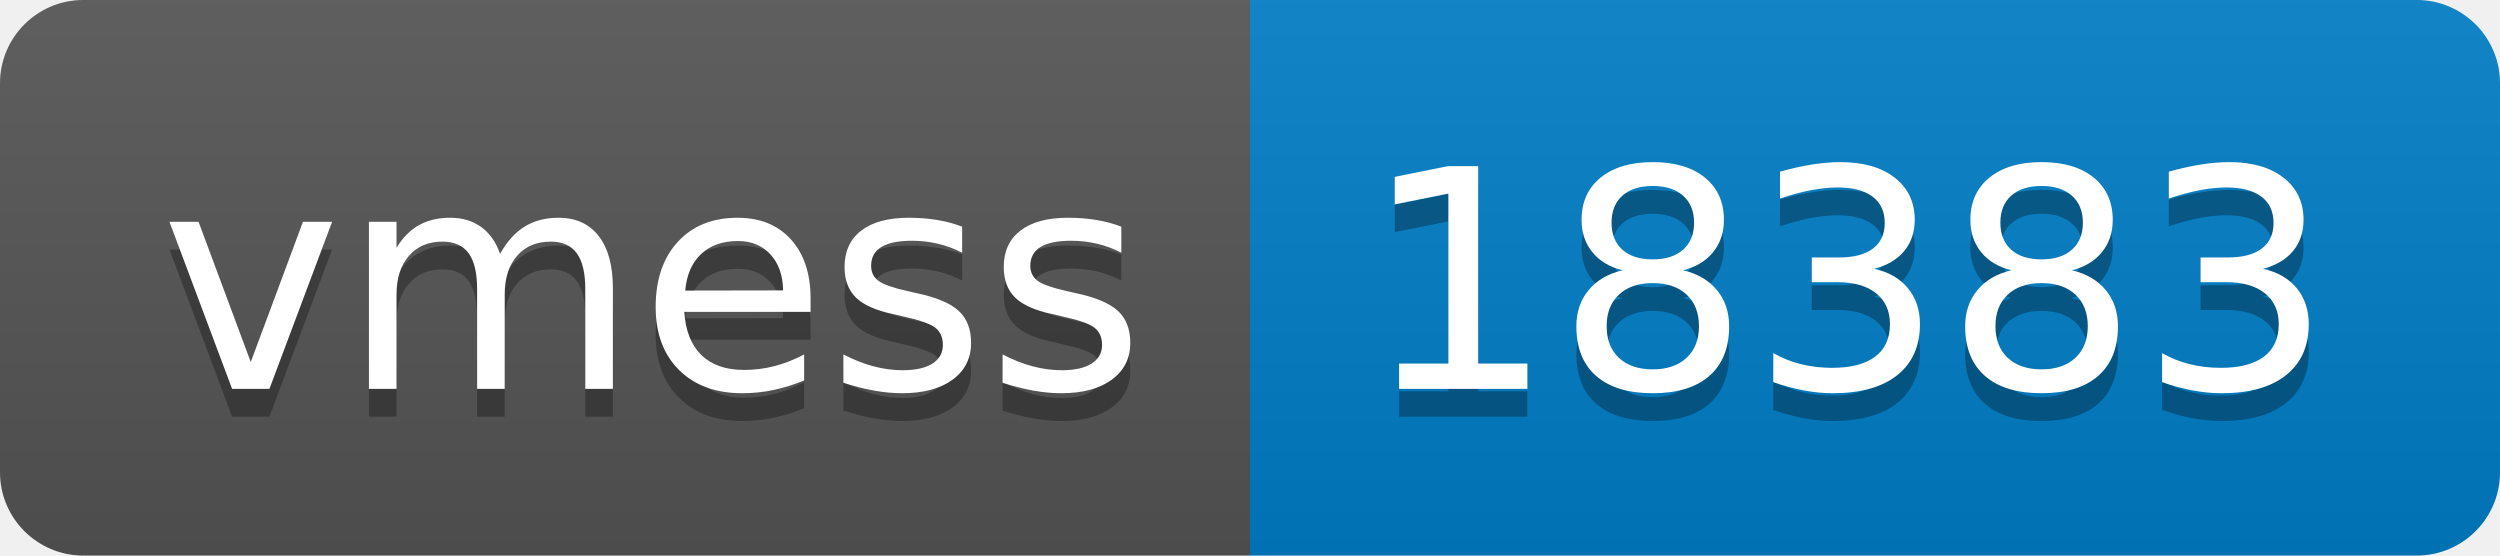
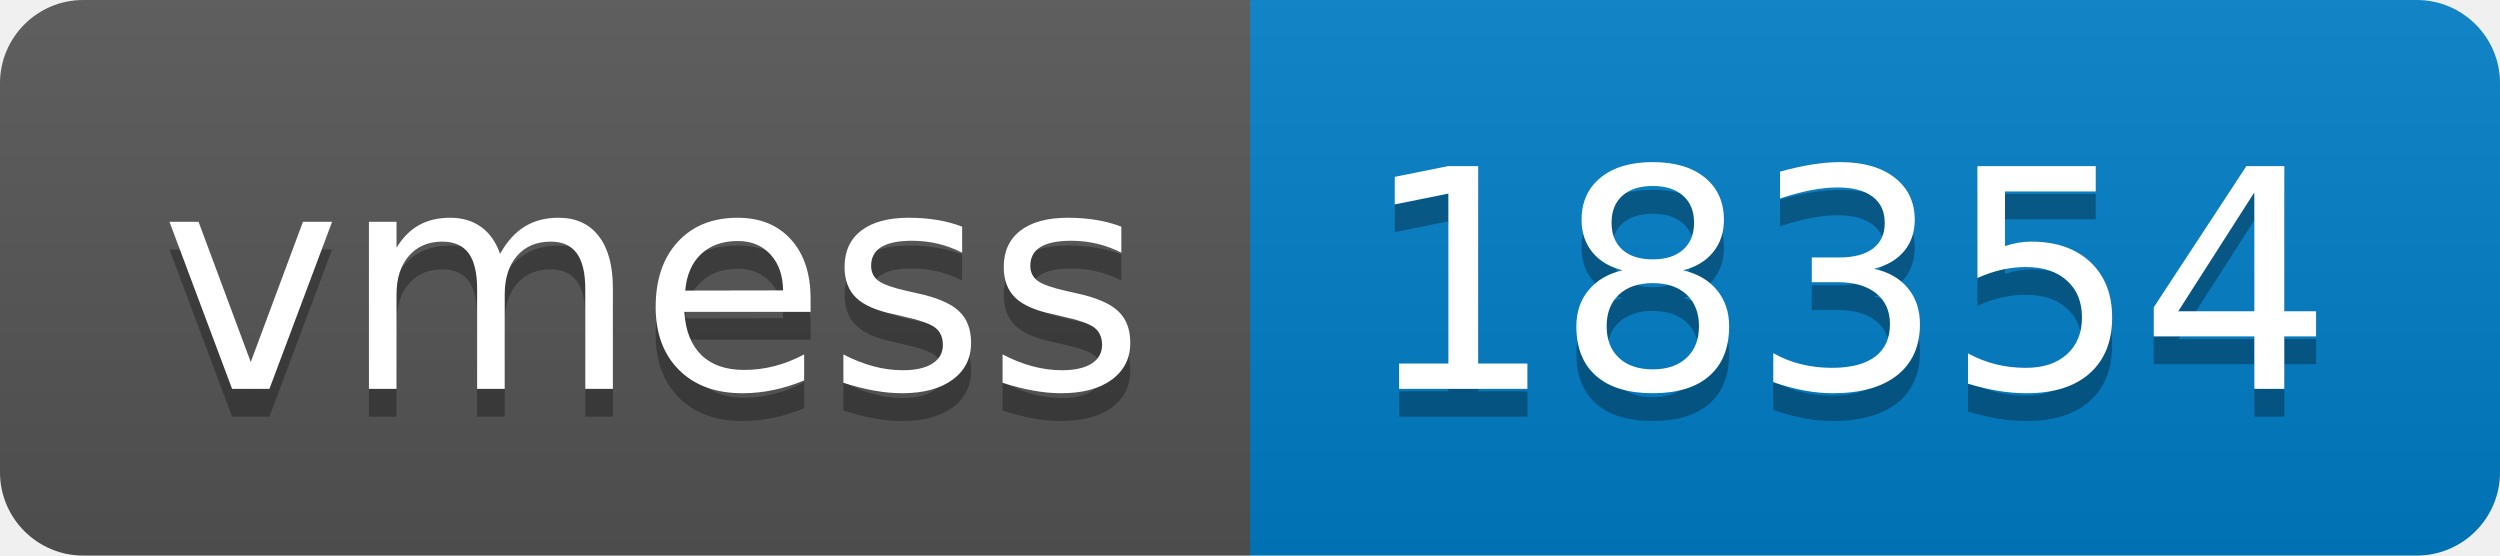
- <svg xmlns="http://www.w3.org/2000/svg" width="90" height="20" role="img" aria-label="vmess: 18383">
+ <svg xmlns="http://www.w3.org/2000/svg" width="90" height="20" role="img" aria-label="vmess: 18354">
  <linearGradient id="s" x2="0" y2="100%">
    <stop offset="0" stop-color="#bbb" stop-opacity=".1" />
    <stop offset="1" stop-opacity=".1" />
  </linearGradient>
  <clipPath id="r">
    <rect width="90" height="20" rx="3" fill="#fff" />
  </clipPath>
  <g clip-path="url(#r)">
    <rect width="45" height="20" fill="#555" />
    <rect x="45" width="45" height="20" fill="#007ec6" />
    <rect width="90" height="20" fill="url(#s)" />
  </g>
  <g fill="#fff" text-anchor="middle" font-family="Verdana,Geneva,DejaVu Sans,sans-serif" text-rendering="geometricPrecision" font-size="110">
    <text aria-hidden="true" x="235" y="150" fill="#010101" fill-opacity=".3" transform="scale(.1)" textLength="350">vmess</text>
    <text x="235" y="140" transform="scale(.1)" fill="#fff" textLength="350">vmess</text>
-     <text aria-hidden="true" x="665" y="150" fill="#010101" fill-opacity=".3" transform="scale(.1)" textLength="350">18383</text>
-     <text x="665" y="140" transform="scale(.1)" fill="#fff" textLength="350">18383</text>
+     <text aria-hidden="true" x="665" y="150" fill="#010101" fill-opacity=".3" transform="scale(.1)" textLength="350">18354</text>
+     <text x="665" y="140" transform="scale(.1)" fill="#fff" textLength="350">18354</text>
  </g>
</svg>
